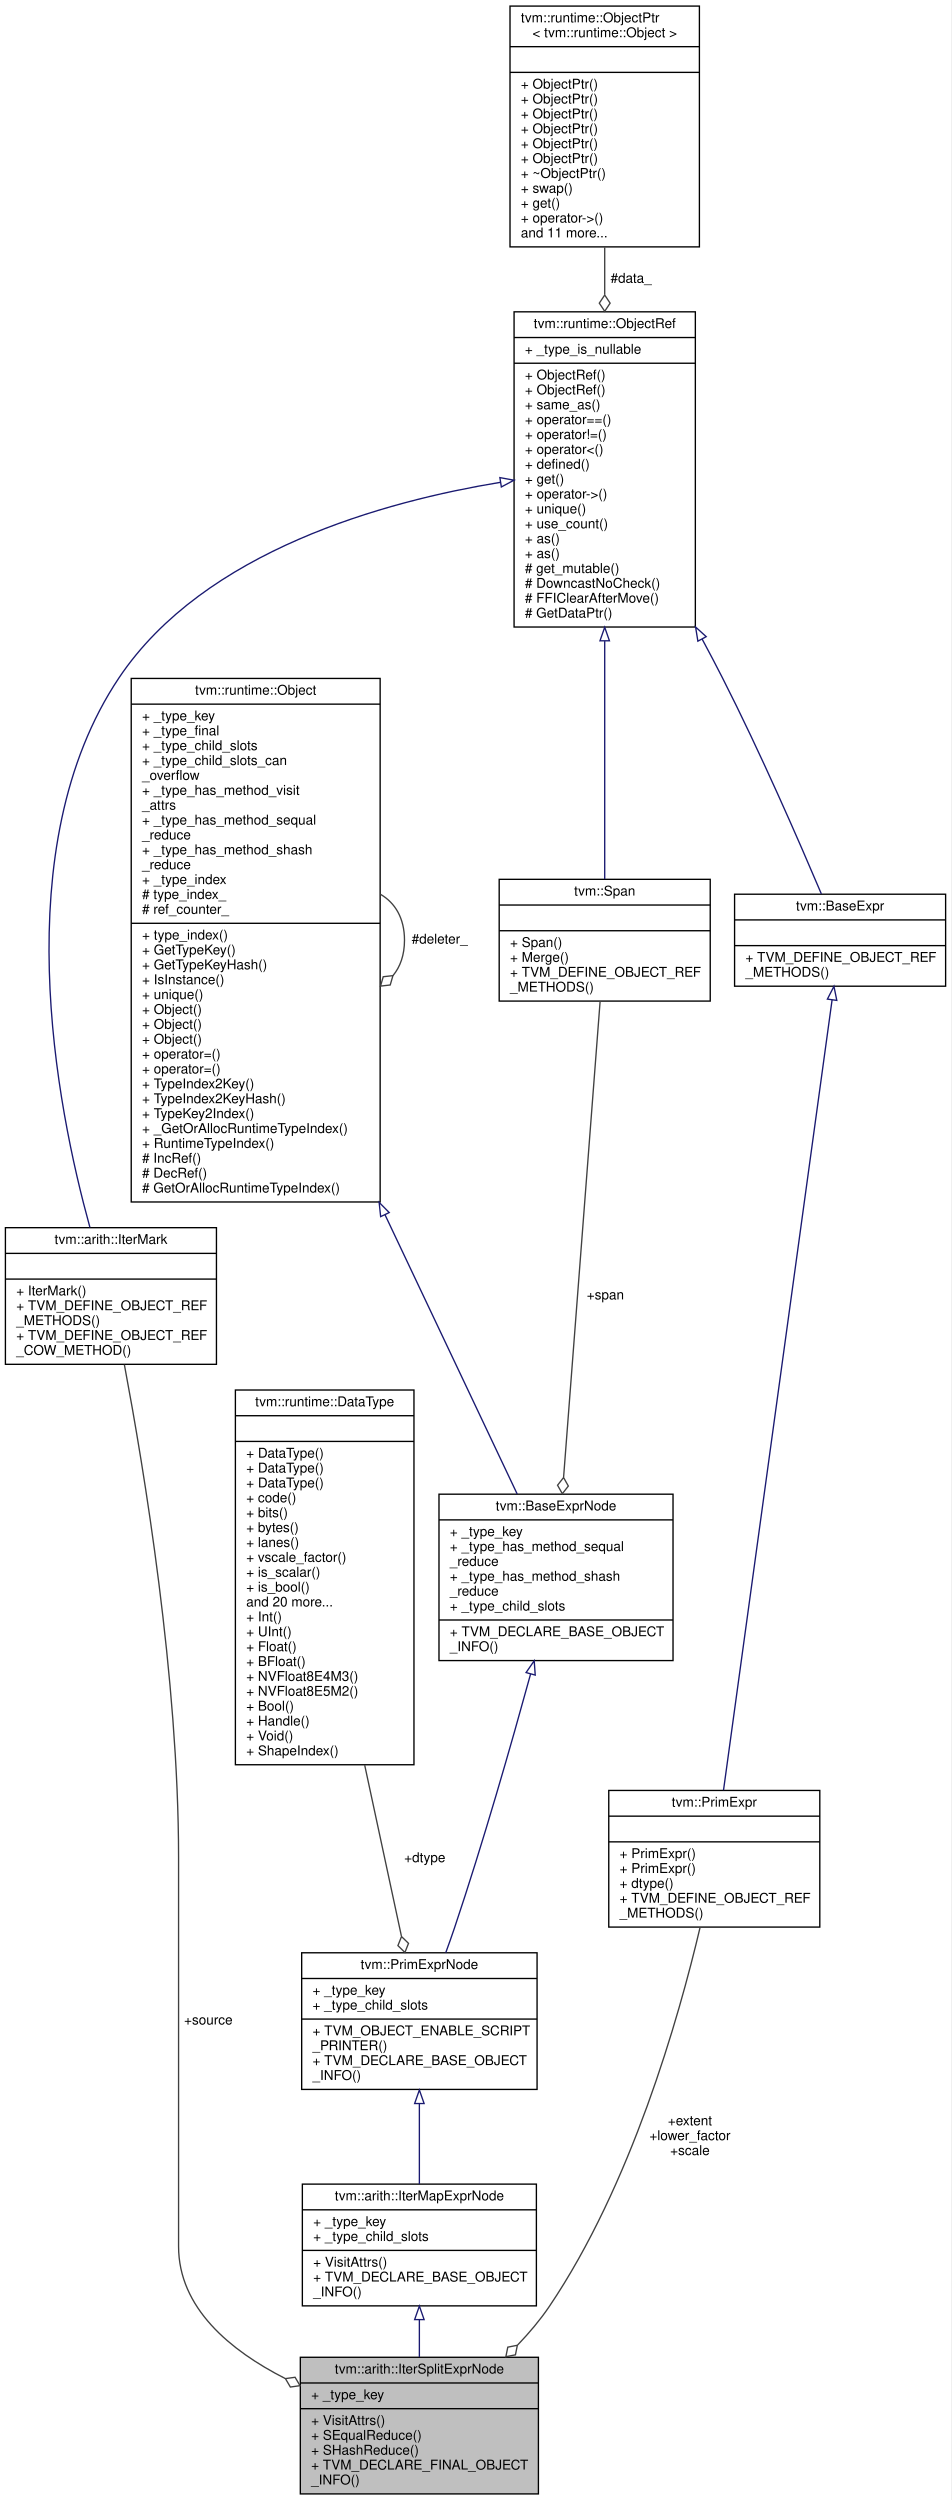
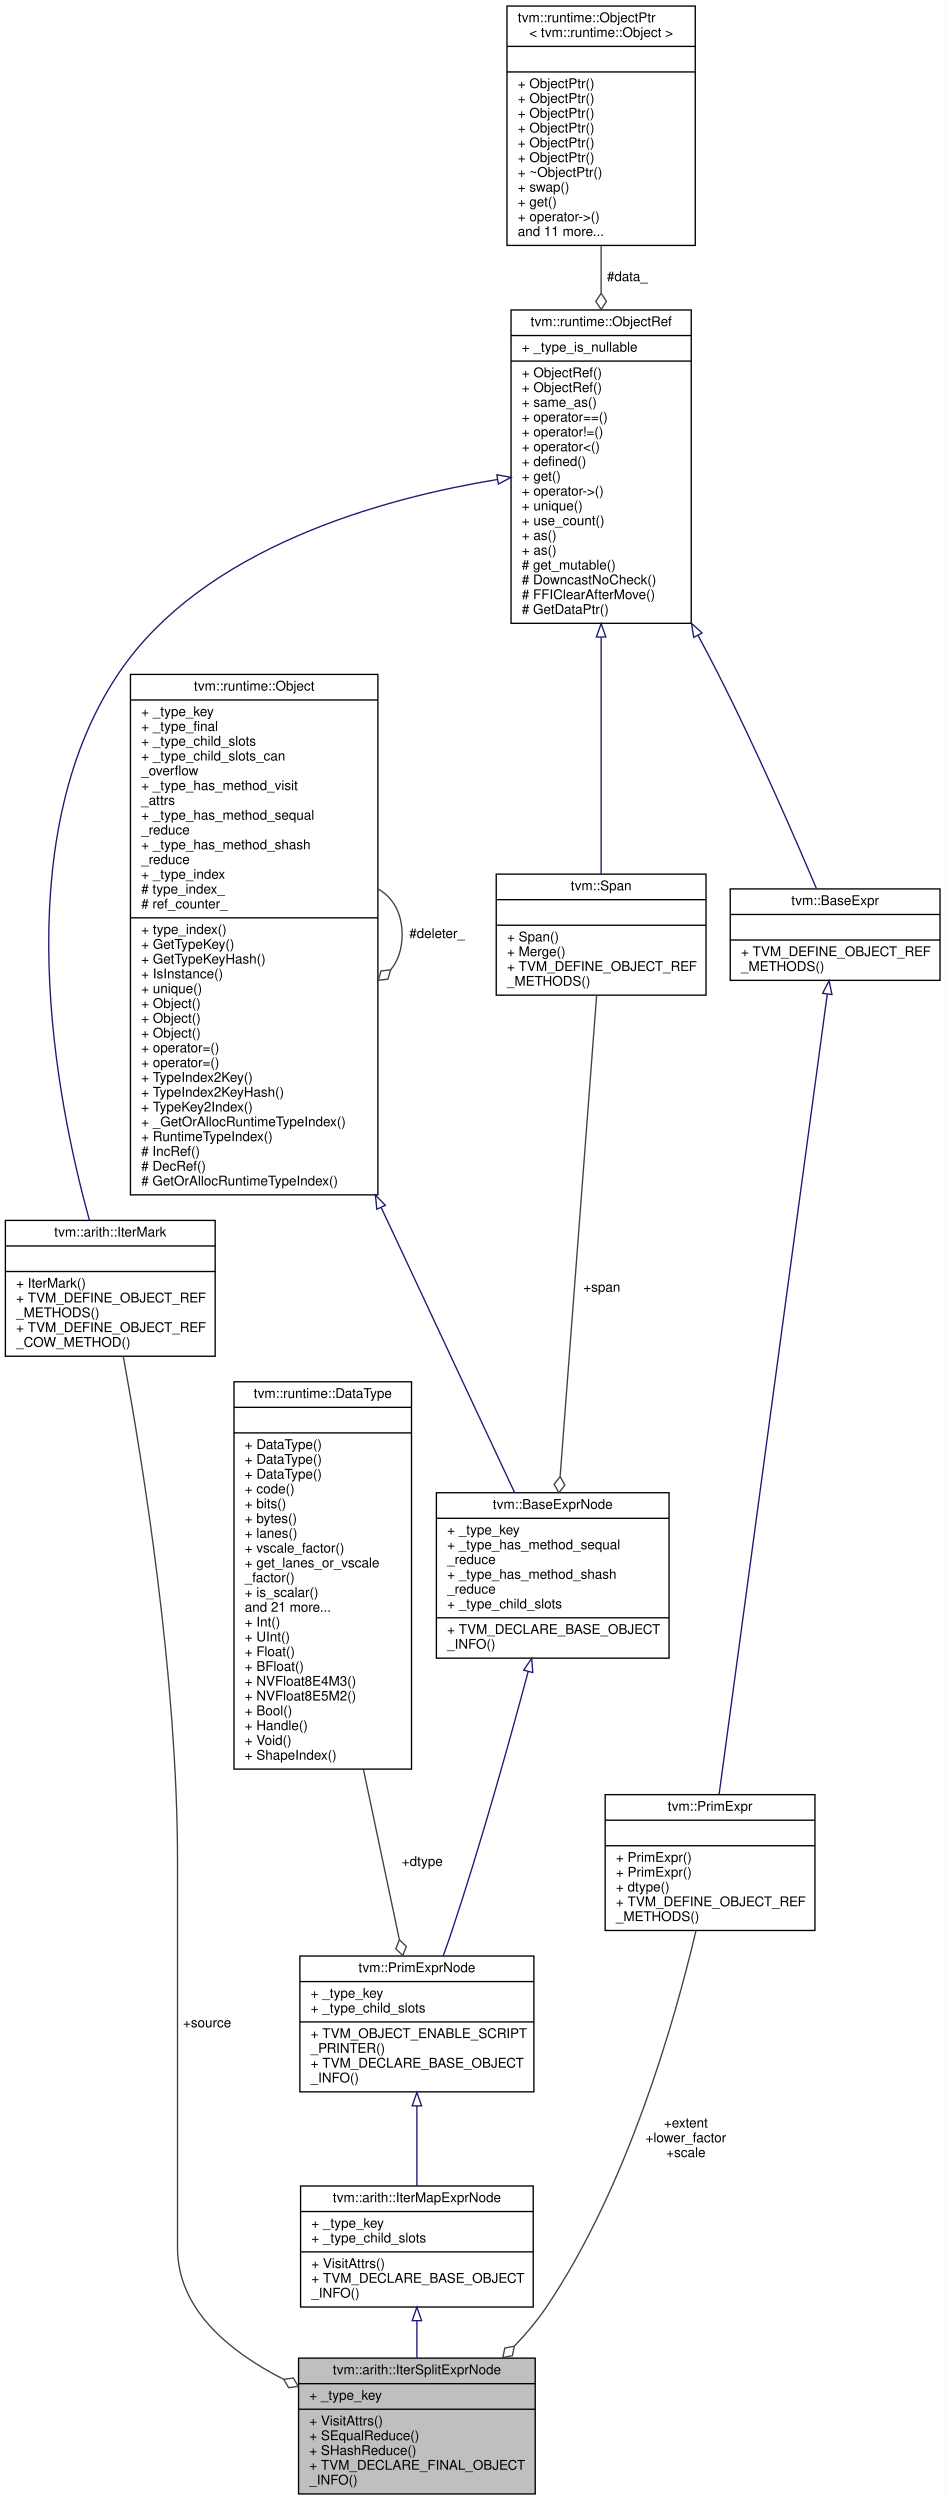
- <svg xmlns="http://www.w3.org/2000/svg" xmlns:xlink="http://www.w3.org/1999/xlink" width="703pt" height="1848pt" viewBox="0.00 0.00 703.00 1848.00">
-   <g id="graph0" class="graph" transform="scale(1 1) rotate(0) translate(4 1844)">
-     <polygon fill="white" stroke="transparent" points="-4,4 -4,-1844 699,-1844 699,4 -4,4" />
+ <svg xmlns="http://www.w3.org/2000/svg" xmlns:xlink="http://www.w3.org/1999/xlink" width="703pt" height="1859pt" viewBox="0.00 0.00 703.00 1859.00">
+   <g id="graph0" class="graph" transform="scale(1 1) rotate(0) translate(4 1855)">
+     <polygon fill="white" stroke="transparent" points="-4,4 -4,-1855 699,-1855 699,4 -4,4" />
    <g id="node1" class="node">
      <g id="a_node1">
        <a xlink:title="Split of an iterator.">
          <polygon fill="#bfbfbf" stroke="black" points="218,-0.5 218,-101.5 394,-101.5 394,-0.5 218,-0.5" />
          <text text-anchor="middle" x="306" y="-89.5" font-family="Helvetica,sans-Serif" font-size="10.00">tvm::arith::IterSplitExprNode</text>
          <polyline fill="none" stroke="black" points="218,-82.5 394,-82.5 " />
          <text text-anchor="start" x="226" y="-70.5" font-family="Helvetica,sans-Serif" font-size="10.00">+ _type_key</text>
          <polyline fill="none" stroke="black" points="218,-63.5 394,-63.5 " />
          <text text-anchor="start" x="226" y="-51.5" font-family="Helvetica,sans-Serif" font-size="10.00">+ VisitAttrs()</text>
          <text text-anchor="start" x="226" y="-40.5" font-family="Helvetica,sans-Serif" font-size="10.00">+ SEqualReduce()</text>
          <text text-anchor="start" x="226" y="-29.5" font-family="Helvetica,sans-Serif" font-size="10.00">+ SHashReduce()</text>
          <text text-anchor="start" x="226" y="-18.5" font-family="Helvetica,sans-Serif" font-size="10.00">+ TVM_DECLARE_FINAL_OBJECT</text>
          <text text-anchor="start" x="226" y="-7.5" font-family="Helvetica,sans-Serif" font-size="10.00">_INFO()</text>
        </a>
      </g>
    </g>
    <g id="node2" class="node">
      <g id="a_node2">
        <a xlink:href="classtvm_1_1arith_1_1IterMapExprNode.html" target="_top" xlink:title="Base class of all iter map expressions.">
          <polygon fill="white" stroke="black" points="219.5,-139.5 219.5,-229.5 392.5,-229.5 392.5,-139.5 219.5,-139.5" />
          <text text-anchor="middle" x="306" y="-217.5" font-family="Helvetica,sans-Serif" font-size="10.00">tvm::arith::IterMapExprNode</text>
          <polyline fill="none" stroke="black" points="219.5,-210.5 392.5,-210.5 " />
          <text text-anchor="start" x="227.5" y="-198.5" font-family="Helvetica,sans-Serif" font-size="10.00">+ _type_key</text>
          <text text-anchor="start" x="227.5" y="-187.5" font-family="Helvetica,sans-Serif" font-size="10.00">+ _type_child_slots</text>
          <polyline fill="none" stroke="black" points="219.5,-180.5 392.5,-180.5 " />
          <text text-anchor="start" x="227.5" y="-168.5" font-family="Helvetica,sans-Serif" font-size="10.00">+ VisitAttrs()</text>
          <text text-anchor="start" x="227.5" y="-157.5" font-family="Helvetica,sans-Serif" font-size="10.00">+ TVM_DECLARE_BASE_OBJECT</text>
          <text text-anchor="start" x="227.5" y="-146.5" font-family="Helvetica,sans-Serif" font-size="10.00">_INFO()</text>
        </a>
      </g>
    </g>
    <g id="edge1" class="edge">
      <path fill="none" stroke="midnightblue" d="M306,-129.22C306,-120.11 306,-110.69 306,-101.7" />
      <polygon fill="none" stroke="midnightblue" points="302.5,-129.35 306,-139.35 309.5,-129.35 302.5,-129.35" />
    </g>
    <g id="node3" class="node">
      <g id="a_node3">
        <a xlink:href="classtvm_1_1PrimExprNode.html" target="_top" xlink:title="Base node of all primitive expressions.">
          <polygon fill="white" stroke="black" points="219,-299.5 219,-400.5 393,-400.5 393,-299.5 219,-299.5" />
          <text text-anchor="middle" x="306" y="-388.5" font-family="Helvetica,sans-Serif" font-size="10.00">tvm::PrimExprNode</text>
          <polyline fill="none" stroke="black" points="219,-381.5 393,-381.5 " />
          <text text-anchor="start" x="227" y="-369.5" font-family="Helvetica,sans-Serif" font-size="10.00">+ _type_key</text>
          <text text-anchor="start" x="227" y="-358.5" font-family="Helvetica,sans-Serif" font-size="10.00">+ _type_child_slots</text>
          <polyline fill="none" stroke="black" points="219,-351.5 393,-351.5 " />
          <text text-anchor="start" x="227" y="-339.5" font-family="Helvetica,sans-Serif" font-size="10.00">+ TVM_OBJECT_ENABLE_SCRIPT</text>
          <text text-anchor="start" x="227" y="-328.5" font-family="Helvetica,sans-Serif" font-size="10.00">_PRINTER()</text>
          <text text-anchor="start" x="227" y="-317.5" font-family="Helvetica,sans-Serif" font-size="10.00">+ TVM_DECLARE_BASE_OBJECT</text>
          <text text-anchor="start" x="227" y="-306.5" font-family="Helvetica,sans-Serif" font-size="10.00">_INFO()</text>
        </a>
      </g>
    </g>
    <g id="edge2" class="edge">
      <path fill="none" stroke="midnightblue" d="M306,-288.97C306,-269.31 306,-247.85 306,-229.6" />
      <polygon fill="none" stroke="midnightblue" points="302.5,-289.06 306,-299.06 309.5,-289.06 302.5,-289.06" />
    </g>
    <g id="node4" class="node">
      <g id="a_node4">
        <a xlink:href="classtvm_1_1BaseExprNode.html" target="_top" xlink:title="Base type of all the expressions.">
-           <polygon fill="white" stroke="black" points="320.5,-616.5 320.5,-739.5 493.5,-739.5 493.5,-616.5 320.5,-616.5" />
-           <text text-anchor="middle" x="407" y="-727.5" font-family="Helvetica,sans-Serif" font-size="10.00">tvm::BaseExprNode</text>
-           <polyline fill="none" stroke="black" points="320.5,-720.5 493.5,-720.5 " />
-           <text text-anchor="start" x="328.5" y="-708.5" font-family="Helvetica,sans-Serif" font-size="10.00">+ _type_key</text>
-           <text text-anchor="start" x="328.5" y="-697.5" font-family="Helvetica,sans-Serif" font-size="10.00">+ _type_has_method_sequal</text>
-           <text text-anchor="start" x="328.5" y="-686.5" font-family="Helvetica,sans-Serif" font-size="10.00">_reduce</text>
-           <text text-anchor="start" x="328.5" y="-675.5" font-family="Helvetica,sans-Serif" font-size="10.00">+ _type_has_method_shash</text>
-           <text text-anchor="start" x="328.5" y="-664.5" font-family="Helvetica,sans-Serif" font-size="10.00">_reduce</text>
-           <text text-anchor="start" x="328.5" y="-653.5" font-family="Helvetica,sans-Serif" font-size="10.00">+ _type_child_slots</text>
-           <polyline fill="none" stroke="black" points="320.5,-646.5 493.5,-646.5 " />
-           <text text-anchor="start" x="328.5" y="-634.5" font-family="Helvetica,sans-Serif" font-size="10.00">+ TVM_DECLARE_BASE_OBJECT</text>
-           <text text-anchor="start" x="328.5" y="-623.5" font-family="Helvetica,sans-Serif" font-size="10.00">_INFO()</text>
+           <polygon fill="white" stroke="black" points="320.5,-622 320.5,-745 493.5,-745 493.5,-622 320.5,-622" />
+           <text text-anchor="middle" x="407" y="-733" font-family="Helvetica,sans-Serif" font-size="10.00">tvm::BaseExprNode</text>
+           <polyline fill="none" stroke="black" points="320.5,-726 493.5,-726 " />
+           <text text-anchor="start" x="328.5" y="-714" font-family="Helvetica,sans-Serif" font-size="10.00">+ _type_key</text>
+           <text text-anchor="start" x="328.5" y="-703" font-family="Helvetica,sans-Serif" font-size="10.00">+ _type_has_method_sequal</text>
+           <text text-anchor="start" x="328.5" y="-692" font-family="Helvetica,sans-Serif" font-size="10.00">_reduce</text>
+           <text text-anchor="start" x="328.5" y="-681" font-family="Helvetica,sans-Serif" font-size="10.00">+ _type_has_method_shash</text>
+           <text text-anchor="start" x="328.5" y="-670" font-family="Helvetica,sans-Serif" font-size="10.00">_reduce</text>
+           <text text-anchor="start" x="328.5" y="-659" font-family="Helvetica,sans-Serif" font-size="10.00">+ _type_child_slots</text>
+           <polyline fill="none" stroke="black" points="320.5,-652 493.5,-652 " />
+           <text text-anchor="start" x="328.5" y="-640" font-family="Helvetica,sans-Serif" font-size="10.00">+ TVM_DECLARE_BASE_OBJECT</text>
+           <text text-anchor="start" x="328.5" y="-629" font-family="Helvetica,sans-Serif" font-size="10.00">_INFO()</text>
        </a>
      </g>
    </g>
    <g id="edge3" class="edge">
-       <path fill="none" stroke="midnightblue" d="M388.2,-606.54C373.89,-554.4 353.1,-481.83 332,-419 329.99,-413.01 327.77,-406.76 325.5,-400.59" />
-       <polygon fill="none" stroke="midnightblue" points="384.87,-607.63 390.89,-616.35 391.63,-605.78 384.87,-607.63" />
+       <path fill="none" stroke="midnightblue" d="M388.78,-612.16C374.53,-558.78 353.56,-483.79 332,-419 330,-413 327.8,-406.76 325.54,-400.58" />
+       <polygon fill="none" stroke="midnightblue" points="385.41,-613.1 391.37,-621.86 392.18,-611.3 385.41,-613.1" />
    </g>
    <g id="node5" class="node">
      <g id="a_node5">
        <a xlink:href="classtvm_1_1runtime_1_1Object.html" target="_top" xlink:title="base class of all object containers.">
-           <polygon fill="white" stroke="black" points="93,-955.5 93,-1342.5 277,-1342.5 277,-955.5 93,-955.5" />
-           <text text-anchor="middle" x="185" y="-1330.5" font-family="Helvetica,sans-Serif" font-size="10.00">tvm::runtime::Object</text>
-           <polyline fill="none" stroke="black" points="93,-1323.5 277,-1323.5 " />
-           <text text-anchor="start" x="101" y="-1311.5" font-family="Helvetica,sans-Serif" font-size="10.00">+ _type_key</text>
-           <text text-anchor="start" x="101" y="-1300.5" font-family="Helvetica,sans-Serif" font-size="10.00">+ _type_final</text>
-           <text text-anchor="start" x="101" y="-1289.5" font-family="Helvetica,sans-Serif" font-size="10.00">+ _type_child_slots</text>
-           <text text-anchor="start" x="101" y="-1278.5" font-family="Helvetica,sans-Serif" font-size="10.00">+ _type_child_slots_can</text>
-           <text text-anchor="start" x="101" y="-1267.5" font-family="Helvetica,sans-Serif" font-size="10.00">_overflow</text>
-           <text text-anchor="start" x="101" y="-1256.5" font-family="Helvetica,sans-Serif" font-size="10.00">+ _type_has_method_visit</text>
-           <text text-anchor="start" x="101" y="-1245.5" font-family="Helvetica,sans-Serif" font-size="10.00">_attrs</text>
-           <text text-anchor="start" x="101" y="-1234.5" font-family="Helvetica,sans-Serif" font-size="10.00">+ _type_has_method_sequal</text>
-           <text text-anchor="start" x="101" y="-1223.5" font-family="Helvetica,sans-Serif" font-size="10.00">_reduce</text>
-           <text text-anchor="start" x="101" y="-1212.5" font-family="Helvetica,sans-Serif" font-size="10.00">+ _type_has_method_shash</text>
-           <text text-anchor="start" x="101" y="-1201.5" font-family="Helvetica,sans-Serif" font-size="10.00">_reduce</text>
-           <text text-anchor="start" x="101" y="-1190.5" font-family="Helvetica,sans-Serif" font-size="10.00">+ _type_index</text>
-           <text text-anchor="start" x="101" y="-1179.5" font-family="Helvetica,sans-Serif" font-size="10.00"># type_index_</text>
-           <text text-anchor="start" x="101" y="-1168.5" font-family="Helvetica,sans-Serif" font-size="10.00"># ref_counter_</text>
-           <polyline fill="none" stroke="black" points="93,-1161.5 277,-1161.5 " />
-           <text text-anchor="start" x="101" y="-1149.5" font-family="Helvetica,sans-Serif" font-size="10.00">+ type_index()</text>
-           <text text-anchor="start" x="101" y="-1138.5" font-family="Helvetica,sans-Serif" font-size="10.00">+ GetTypeKey()</text>
-           <text text-anchor="start" x="101" y="-1127.5" font-family="Helvetica,sans-Serif" font-size="10.00">+ GetTypeKeyHash()</text>
-           <text text-anchor="start" x="101" y="-1116.5" font-family="Helvetica,sans-Serif" font-size="10.00">+ IsInstance()</text>
-           <text text-anchor="start" x="101" y="-1105.5" font-family="Helvetica,sans-Serif" font-size="10.00">+ unique()</text>
+           <polygon fill="white" stroke="black" points="93,-966.5 93,-1353.5 277,-1353.5 277,-966.5 93,-966.5" />
+           <text text-anchor="middle" x="185" y="-1341.5" font-family="Helvetica,sans-Serif" font-size="10.00">tvm::runtime::Object</text>
+           <polyline fill="none" stroke="black" points="93,-1334.5 277,-1334.5 " />
+           <text text-anchor="start" x="101" y="-1322.5" font-family="Helvetica,sans-Serif" font-size="10.00">+ _type_key</text>
+           <text text-anchor="start" x="101" y="-1311.5" font-family="Helvetica,sans-Serif" font-size="10.00">+ _type_final</text>
+           <text text-anchor="start" x="101" y="-1300.5" font-family="Helvetica,sans-Serif" font-size="10.00">+ _type_child_slots</text>
+           <text text-anchor="start" x="101" y="-1289.5" font-family="Helvetica,sans-Serif" font-size="10.00">+ _type_child_slots_can</text>
+           <text text-anchor="start" x="101" y="-1278.5" font-family="Helvetica,sans-Serif" font-size="10.00">_overflow</text>
+           <text text-anchor="start" x="101" y="-1267.5" font-family="Helvetica,sans-Serif" font-size="10.00">+ _type_has_method_visit</text>
+           <text text-anchor="start" x="101" y="-1256.5" font-family="Helvetica,sans-Serif" font-size="10.00">_attrs</text>
+           <text text-anchor="start" x="101" y="-1245.5" font-family="Helvetica,sans-Serif" font-size="10.00">+ _type_has_method_sequal</text>
+           <text text-anchor="start" x="101" y="-1234.5" font-family="Helvetica,sans-Serif" font-size="10.00">_reduce</text>
+           <text text-anchor="start" x="101" y="-1223.5" font-family="Helvetica,sans-Serif" font-size="10.00">+ _type_has_method_shash</text>
+           <text text-anchor="start" x="101" y="-1212.5" font-family="Helvetica,sans-Serif" font-size="10.00">_reduce</text>
+           <text text-anchor="start" x="101" y="-1201.5" font-family="Helvetica,sans-Serif" font-size="10.00">+ _type_index</text>
+           <text text-anchor="start" x="101" y="-1190.5" font-family="Helvetica,sans-Serif" font-size="10.00"># type_index_</text>
+           <text text-anchor="start" x="101" y="-1179.5" font-family="Helvetica,sans-Serif" font-size="10.00"># ref_counter_</text>
+           <polyline fill="none" stroke="black" points="93,-1172.5 277,-1172.5 " />
+           <text text-anchor="start" x="101" y="-1160.5" font-family="Helvetica,sans-Serif" font-size="10.00">+ type_index()</text>
+           <text text-anchor="start" x="101" y="-1149.5" font-family="Helvetica,sans-Serif" font-size="10.00">+ GetTypeKey()</text>
+           <text text-anchor="start" x="101" y="-1138.5" font-family="Helvetica,sans-Serif" font-size="10.00">+ GetTypeKeyHash()</text>
+           <text text-anchor="start" x="101" y="-1127.5" font-family="Helvetica,sans-Serif" font-size="10.00">+ IsInstance()</text>
+           <text text-anchor="start" x="101" y="-1116.5" font-family="Helvetica,sans-Serif" font-size="10.00">+ unique()</text>
+           <text text-anchor="start" x="101" y="-1105.5" font-family="Helvetica,sans-Serif" font-size="10.00">+ Object()</text>
          <text text-anchor="start" x="101" y="-1094.5" font-family="Helvetica,sans-Serif" font-size="10.00">+ Object()</text>
          <text text-anchor="start" x="101" y="-1083.5" font-family="Helvetica,sans-Serif" font-size="10.00">+ Object()</text>
-           <text text-anchor="start" x="101" y="-1072.5" font-family="Helvetica,sans-Serif" font-size="10.00">+ Object()</text>
+           <text text-anchor="start" x="101" y="-1072.5" font-family="Helvetica,sans-Serif" font-size="10.00">+ operator=()</text>
          <text text-anchor="start" x="101" y="-1061.5" font-family="Helvetica,sans-Serif" font-size="10.00">+ operator=()</text>
-           <text text-anchor="start" x="101" y="-1050.5" font-family="Helvetica,sans-Serif" font-size="10.00">+ operator=()</text>
-           <text text-anchor="start" x="101" y="-1039.5" font-family="Helvetica,sans-Serif" font-size="10.00">+ TypeIndex2Key()</text>
-           <text text-anchor="start" x="101" y="-1028.5" font-family="Helvetica,sans-Serif" font-size="10.00">+ TypeIndex2KeyHash()</text>
-           <text text-anchor="start" x="101" y="-1017.5" font-family="Helvetica,sans-Serif" font-size="10.00">+ TypeKey2Index()</text>
-           <text text-anchor="start" x="101" y="-1006.5" font-family="Helvetica,sans-Serif" font-size="10.00">+ _GetOrAllocRuntimeTypeIndex()</text>
-           <text text-anchor="start" x="101" y="-995.5" font-family="Helvetica,sans-Serif" font-size="10.00">+ RuntimeTypeIndex()</text>
-           <text text-anchor="start" x="101" y="-984.5" font-family="Helvetica,sans-Serif" font-size="10.00"># IncRef()</text>
-           <text text-anchor="start" x="101" y="-973.5" font-family="Helvetica,sans-Serif" font-size="10.00"># DecRef()</text>
-           <text text-anchor="start" x="101" y="-962.5" font-family="Helvetica,sans-Serif" font-size="10.00"># GetOrAllocRuntimeTypeIndex()</text>
+           <text text-anchor="start" x="101" y="-1050.5" font-family="Helvetica,sans-Serif" font-size="10.00">+ TypeIndex2Key()</text>
+           <text text-anchor="start" x="101" y="-1039.5" font-family="Helvetica,sans-Serif" font-size="10.00">+ TypeIndex2KeyHash()</text>
+           <text text-anchor="start" x="101" y="-1028.5" font-family="Helvetica,sans-Serif" font-size="10.00">+ TypeKey2Index()</text>
+           <text text-anchor="start" x="101" y="-1017.5" font-family="Helvetica,sans-Serif" font-size="10.00">+ _GetOrAllocRuntimeTypeIndex()</text>
+           <text text-anchor="start" x="101" y="-1006.5" font-family="Helvetica,sans-Serif" font-size="10.00">+ RuntimeTypeIndex()</text>
+           <text text-anchor="start" x="101" y="-995.5" font-family="Helvetica,sans-Serif" font-size="10.00"># IncRef()</text>
+           <text text-anchor="start" x="101" y="-984.5" font-family="Helvetica,sans-Serif" font-size="10.00"># DecRef()</text>
+           <text text-anchor="start" x="101" y="-973.5" font-family="Helvetica,sans-Serif" font-size="10.00"># GetOrAllocRuntimeTypeIndex()</text>
        </a>
      </g>
    </g>
    <g id="edge4" class="edge">
-       <path fill="none" stroke="midnightblue" d="M280.56,-946.12C315.92,-871.41 353.42,-792.2 378.31,-739.61" />
-       <polygon fill="none" stroke="midnightblue" points="277.37,-944.67 276.26,-955.21 283.7,-947.67 277.37,-944.67" />
+       <path fill="none" stroke="midnightblue" d="M279.49,-957.03C315.32,-880.46 353.49,-798.88 378.63,-745.14" />
+       <polygon fill="none" stroke="midnightblue" points="276.2,-955.8 275.14,-966.34 282.54,-958.77 276.2,-955.8" />
    </g>
    <g id="edge5" class="edge">
-       <path fill="none" stroke="#404040" d="M277.28,-1182.92C288.02,-1176.66 295,-1165.36 295,-1149 295,-1138.01 291.85,-1129.3 286.52,-1122.87" />
-       <polygon fill="none" stroke="#404040" points="286.46,-1122.81 279.29,-1122 277.28,-1115.08 284.45,-1115.89 286.46,-1122.81" />
-       <text text-anchor="middle" x="321" y="-1146.5" font-family="Helvetica,sans-Serif" font-size="10.00"> #deleter_</text>
+       <path fill="none" stroke="#404040" d="M277.28,-1193.92C288.02,-1187.66 295,-1176.36 295,-1160 295,-1149.01 291.85,-1140.3 286.52,-1133.87" />
+       <polygon fill="none" stroke="#404040" points="286.46,-1133.81 279.29,-1133 277.28,-1126.08 284.45,-1126.89 286.46,-1133.81" />
+       <text text-anchor="middle" x="321" y="-1157.5" font-family="Helvetica,sans-Serif" font-size="10.00"> #deleter_</text>
    </g>
    <g id="node6" class="node">
      <g id="a_node6">
        <a xlink:href="classtvm_1_1Span.html" target="_top" xlink:title=" ">
-           <polygon fill="white" stroke="black" points="365,-1104 365,-1194 521,-1194 521,-1104 365,-1104" />
-           <text text-anchor="middle" x="443" y="-1182" font-family="Helvetica,sans-Serif" font-size="10.00">tvm::Span</text>
-           <polyline fill="none" stroke="black" points="365,-1175 521,-1175 " />
-           <text text-anchor="middle" x="443" y="-1163" font-family="Helvetica,sans-Serif" font-size="10.00"> </text>
-           <polyline fill="none" stroke="black" points="365,-1156 521,-1156 " />
-           <text text-anchor="start" x="373" y="-1144" font-family="Helvetica,sans-Serif" font-size="10.00">+ Span()</text>
-           <text text-anchor="start" x="373" y="-1133" font-family="Helvetica,sans-Serif" font-size="10.00">+ Merge()</text>
-           <text text-anchor="start" x="373" y="-1122" font-family="Helvetica,sans-Serif" font-size="10.00">+ TVM_DEFINE_OBJECT_REF</text>
-           <text text-anchor="start" x="373" y="-1111" font-family="Helvetica,sans-Serif" font-size="10.00">_METHODS()</text>
+           <polygon fill="white" stroke="black" points="365,-1115 365,-1205 521,-1205 521,-1115 365,-1115" />
+           <text text-anchor="middle" x="443" y="-1193" font-family="Helvetica,sans-Serif" font-size="10.00">tvm::Span</text>
+           <polyline fill="none" stroke="black" points="365,-1186 521,-1186 " />
+           <text text-anchor="middle" x="443" y="-1174" font-family="Helvetica,sans-Serif" font-size="10.00"> </text>
+           <polyline fill="none" stroke="black" points="365,-1167 521,-1167 " />
+           <text text-anchor="start" x="373" y="-1155" font-family="Helvetica,sans-Serif" font-size="10.00">+ Span()</text>
+           <text text-anchor="start" x="373" y="-1144" font-family="Helvetica,sans-Serif" font-size="10.00">+ Merge()</text>
+           <text text-anchor="start" x="373" y="-1133" font-family="Helvetica,sans-Serif" font-size="10.00">+ TVM_DEFINE_OBJECT_REF</text>
+           <text text-anchor="start" x="373" y="-1122" font-family="Helvetica,sans-Serif" font-size="10.00">_METHODS()</text>
        </a>
      </g>
    </g>
    <g id="edge6" class="edge">
-       <path fill="none" stroke="#404040" d="M439.61,-1103.88C433.41,-1023.08 420.17,-850.61 412.61,-752.06" />
-       <polygon fill="none" stroke="#404040" points="412.59,-751.8 408.14,-746.12 411.67,-739.84 416.12,-745.51 412.59,-751.8" />
-       <text text-anchor="middle" x="443.5" y="-883.5" font-family="Helvetica,sans-Serif" font-size="10.00"> +span</text>
+       <path fill="none" stroke="#404040" d="M439.65,-1114.79C433.43,-1032.85 420.07,-856.71 412.51,-757.06" />
+       <polygon fill="none" stroke="#404040" points="412.5,-756.97 408.06,-751.29 411.59,-745.01 416.03,-750.69 412.5,-756.97" />
+       <text text-anchor="middle" x="443.5" y="-894.5" font-family="Helvetica,sans-Serif" font-size="10.00"> +span</text>
    </g>
    <g id="node7" class="node">
      <g id="a_node7">
        <a xlink:href="classtvm_1_1runtime_1_1ObjectRef.html" target="_top" xlink:title="Base class of all object reference.">
-           <polygon fill="white" stroke="black" points="376,-1380.5 376,-1613.5 510,-1613.5 510,-1380.5 376,-1380.5" />
-           <text text-anchor="middle" x="443" y="-1601.5" font-family="Helvetica,sans-Serif" font-size="10.00">tvm::runtime::ObjectRef</text>
-           <polyline fill="none" stroke="black" points="376,-1594.5 510,-1594.5 " />
-           <text text-anchor="start" x="384" y="-1582.5" font-family="Helvetica,sans-Serif" font-size="10.00">+ _type_is_nullable</text>
-           <polyline fill="none" stroke="black" points="376,-1575.5 510,-1575.5 " />
+           <polygon fill="white" stroke="black" points="376,-1391.5 376,-1624.5 510,-1624.5 510,-1391.5 376,-1391.5" />
+           <text text-anchor="middle" x="443" y="-1612.5" font-family="Helvetica,sans-Serif" font-size="10.00">tvm::runtime::ObjectRef</text>
+           <polyline fill="none" stroke="black" points="376,-1605.5 510,-1605.5 " />
+           <text text-anchor="start" x="384" y="-1593.5" font-family="Helvetica,sans-Serif" font-size="10.00">+ _type_is_nullable</text>
+           <polyline fill="none" stroke="black" points="376,-1586.5 510,-1586.5 " />
+           <text text-anchor="start" x="384" y="-1574.5" font-family="Helvetica,sans-Serif" font-size="10.00">+ ObjectRef()</text>
          <text text-anchor="start" x="384" y="-1563.5" font-family="Helvetica,sans-Serif" font-size="10.00">+ ObjectRef()</text>
-           <text text-anchor="start" x="384" y="-1552.5" font-family="Helvetica,sans-Serif" font-size="10.00">+ ObjectRef()</text>
-           <text text-anchor="start" x="384" y="-1541.5" font-family="Helvetica,sans-Serif" font-size="10.00">+ same_as()</text>
-           <text text-anchor="start" x="384" y="-1530.5" font-family="Helvetica,sans-Serif" font-size="10.00">+ operator==()</text>
-           <text text-anchor="start" x="384" y="-1519.5" font-family="Helvetica,sans-Serif" font-size="10.00">+ operator!=()</text>
-           <text text-anchor="start" x="384" y="-1508.5" font-family="Helvetica,sans-Serif" font-size="10.00">+ operator&lt;()</text>
-           <text text-anchor="start" x="384" y="-1497.5" font-family="Helvetica,sans-Serif" font-size="10.00">+ defined()</text>
-           <text text-anchor="start" x="384" y="-1486.5" font-family="Helvetica,sans-Serif" font-size="10.00">+ get()</text>
-           <text text-anchor="start" x="384" y="-1475.5" font-family="Helvetica,sans-Serif" font-size="10.00">+ operator-&gt;()</text>
-           <text text-anchor="start" x="384" y="-1464.5" font-family="Helvetica,sans-Serif" font-size="10.00">+ unique()</text>
-           <text text-anchor="start" x="384" y="-1453.5" font-family="Helvetica,sans-Serif" font-size="10.00">+ use_count()</text>
+           <text text-anchor="start" x="384" y="-1552.5" font-family="Helvetica,sans-Serif" font-size="10.00">+ same_as()</text>
+           <text text-anchor="start" x="384" y="-1541.5" font-family="Helvetica,sans-Serif" font-size="10.00">+ operator==()</text>
+           <text text-anchor="start" x="384" y="-1530.5" font-family="Helvetica,sans-Serif" font-size="10.00">+ operator!=()</text>
+           <text text-anchor="start" x="384" y="-1519.5" font-family="Helvetica,sans-Serif" font-size="10.00">+ operator&lt;()</text>
+           <text text-anchor="start" x="384" y="-1508.5" font-family="Helvetica,sans-Serif" font-size="10.00">+ defined()</text>
+           <text text-anchor="start" x="384" y="-1497.5" font-family="Helvetica,sans-Serif" font-size="10.00">+ get()</text>
+           <text text-anchor="start" x="384" y="-1486.5" font-family="Helvetica,sans-Serif" font-size="10.00">+ operator-&gt;()</text>
+           <text text-anchor="start" x="384" y="-1475.5" font-family="Helvetica,sans-Serif" font-size="10.00">+ unique()</text>
+           <text text-anchor="start" x="384" y="-1464.5" font-family="Helvetica,sans-Serif" font-size="10.00">+ use_count()</text>
+           <text text-anchor="start" x="384" y="-1453.5" font-family="Helvetica,sans-Serif" font-size="10.00">+ as()</text>
          <text text-anchor="start" x="384" y="-1442.5" font-family="Helvetica,sans-Serif" font-size="10.00">+ as()</text>
-           <text text-anchor="start" x="384" y="-1431.5" font-family="Helvetica,sans-Serif" font-size="10.00">+ as()</text>
-           <text text-anchor="start" x="384" y="-1420.5" font-family="Helvetica,sans-Serif" font-size="10.00"># get_mutable()</text>
-           <text text-anchor="start" x="384" y="-1409.5" font-family="Helvetica,sans-Serif" font-size="10.00"># DowncastNoCheck()</text>
-           <text text-anchor="start" x="384" y="-1398.5" font-family="Helvetica,sans-Serif" font-size="10.00"># FFIClearAfterMove()</text>
-           <text text-anchor="start" x="384" y="-1387.5" font-family="Helvetica,sans-Serif" font-size="10.00"># GetDataPtr()</text>
+           <text text-anchor="start" x="384" y="-1431.5" font-family="Helvetica,sans-Serif" font-size="10.00"># get_mutable()</text>
+           <text text-anchor="start" x="384" y="-1420.5" font-family="Helvetica,sans-Serif" font-size="10.00"># DowncastNoCheck()</text>
+           <text text-anchor="start" x="384" y="-1409.5" font-family="Helvetica,sans-Serif" font-size="10.00"># FFIClearAfterMove()</text>
+           <text text-anchor="start" x="384" y="-1398.5" font-family="Helvetica,sans-Serif" font-size="10.00"># GetDataPtr()</text>
        </a>
      </g>
    </g>
    <g id="edge7" class="edge">
-       <path fill="none" stroke="midnightblue" d="M443,-1370.11C443,-1308.57 443,-1238.41 443,-1194.17" />
-       <polygon fill="none" stroke="midnightblue" points="439.5,-1370.31 443,-1380.31 446.5,-1370.31 439.5,-1370.31" />
+       <path fill="none" stroke="midnightblue" d="M443,-1381.11C443,-1319.57 443,-1249.41 443,-1205.17" />
+       <polygon fill="none" stroke="midnightblue" points="439.5,-1381.31 443,-1391.31 446.5,-1381.31 439.5,-1381.31" />
    </g>
    <g id="node10" class="node">
      <g id="a_node10">
        <a xlink:href="classtvm_1_1arith_1_1IterMark.html" target="_top" xlink:title="Managed reference to IterMarkExprNode.">
-           <polygon fill="white" stroke="black" points="0,-835.5 0,-936.5 156,-936.5 156,-835.5 0,-835.5" />
-           <text text-anchor="middle" x="78" y="-924.5" font-family="Helvetica,sans-Serif" font-size="10.00">tvm::arith::IterMark</text>
-           <polyline fill="none" stroke="black" points="0,-917.5 156,-917.5 " />
-           <text text-anchor="middle" x="78" y="-905.5" font-family="Helvetica,sans-Serif" font-size="10.00"> </text>
-           <polyline fill="none" stroke="black" points="0,-898.5 156,-898.5 " />
-           <text text-anchor="start" x="8" y="-886.5" font-family="Helvetica,sans-Serif" font-size="10.00">+ IterMark()</text>
-           <text text-anchor="start" x="8" y="-875.5" font-family="Helvetica,sans-Serif" font-size="10.00">+ TVM_DEFINE_OBJECT_REF</text>
-           <text text-anchor="start" x="8" y="-864.5" font-family="Helvetica,sans-Serif" font-size="10.00">_METHODS()</text>
-           <text text-anchor="start" x="8" y="-853.5" font-family="Helvetica,sans-Serif" font-size="10.00">+ TVM_DEFINE_OBJECT_REF</text>
-           <text text-anchor="start" x="8" y="-842.5" font-family="Helvetica,sans-Serif" font-size="10.00">_COW_METHOD()</text>
+           <polygon fill="white" stroke="black" points="0,-846.5 0,-947.5 156,-947.5 156,-846.5 0,-846.5" />
+           <text text-anchor="middle" x="78" y="-935.5" font-family="Helvetica,sans-Serif" font-size="10.00">tvm::arith::IterMark</text>
+           <polyline fill="none" stroke="black" points="0,-928.5 156,-928.5 " />
+           <text text-anchor="middle" x="78" y="-916.5" font-family="Helvetica,sans-Serif" font-size="10.00"> </text>
+           <polyline fill="none" stroke="black" points="0,-909.5 156,-909.5 " />
+           <text text-anchor="start" x="8" y="-897.5" font-family="Helvetica,sans-Serif" font-size="10.00">+ IterMark()</text>
+           <text text-anchor="start" x="8" y="-886.5" font-family="Helvetica,sans-Serif" font-size="10.00">+ TVM_DEFINE_OBJECT_REF</text>
+           <text text-anchor="start" x="8" y="-875.5" font-family="Helvetica,sans-Serif" font-size="10.00">_METHODS()</text>
+           <text text-anchor="start" x="8" y="-864.5" font-family="Helvetica,sans-Serif" font-size="10.00">+ TVM_DEFINE_OBJECT_REF</text>
+           <text text-anchor="start" x="8" y="-853.5" font-family="Helvetica,sans-Serif" font-size="10.00">_COW_METHOD()</text>
        </a>
      </g>
    </g>
    <g id="edge11" class="edge">
-       <path fill="none" stroke="midnightblue" d="M366.04,-1487.49C280.79,-1473.51 147.05,-1437.06 84,-1343 0.02,-1217.72 37.7,-1026.38 62.48,-936.67" />
-       <polygon fill="none" stroke="midnightblue" points="365.51,-1490.95 375.94,-1489.05 366.6,-1484.04 365.51,-1490.95" />
+       <path fill="none" stroke="midnightblue" d="M366.04,-1498.49C280.79,-1484.51 147.05,-1448.06 84,-1354 0.02,-1228.72 37.7,-1037.38 62.48,-947.67" />
+       <polygon fill="none" stroke="midnightblue" points="365.51,-1501.95 375.94,-1500.05 366.6,-1495.04 365.51,-1501.95" />
    </g>
    <g id="node12" class="node">
      <g id="a_node12">
        <a xlink:href="classtvm_1_1BaseExpr.html" target="_top" xlink:title="Managed reference to BaseExprNode.">
-           <polygon fill="white" stroke="black" points="539,-1115 539,-1183 695,-1183 695,-1115 539,-1115" />
-           <text text-anchor="middle" x="617" y="-1171" font-family="Helvetica,sans-Serif" font-size="10.00">tvm::BaseExpr</text>
-           <polyline fill="none" stroke="black" points="539,-1164 695,-1164 " />
-           <text text-anchor="middle" x="617" y="-1152" font-family="Helvetica,sans-Serif" font-size="10.00"> </text>
-           <polyline fill="none" stroke="black" points="539,-1145 695,-1145 " />
-           <text text-anchor="start" x="547" y="-1133" font-family="Helvetica,sans-Serif" font-size="10.00">+ TVM_DEFINE_OBJECT_REF</text>
-           <text text-anchor="start" x="547" y="-1122" font-family="Helvetica,sans-Serif" font-size="10.00">_METHODS()</text>
+           <polygon fill="white" stroke="black" points="539,-1126 539,-1194 695,-1194 695,-1126 539,-1126" />
+           <text text-anchor="middle" x="617" y="-1182" font-family="Helvetica,sans-Serif" font-size="10.00">tvm::BaseExpr</text>
+           <polyline fill="none" stroke="black" points="539,-1175 695,-1175 " />
+           <text text-anchor="middle" x="617" y="-1163" font-family="Helvetica,sans-Serif" font-size="10.00"> </text>
+           <polyline fill="none" stroke="black" points="539,-1156 695,-1156 " />
+           <text text-anchor="start" x="547" y="-1144" font-family="Helvetica,sans-Serif" font-size="10.00">+ TVM_DEFINE_OBJECT_REF</text>
+           <text text-anchor="start" x="547" y="-1133" font-family="Helvetica,sans-Serif" font-size="10.00">_METHODS()</text>
        </a>
      </g>
    </g>
    <g id="edge14" class="edge">
-       <path fill="none" stroke="midnightblue" d="M514.98,-1371.65C520.17,-1362.01 525.23,-1352.38 530,-1343 557.98,-1287.96 586.7,-1222.04 603.15,-1183.23" />
-       <polygon fill="none" stroke="midnightblue" points="511.87,-1370.04 510.18,-1380.5 518.02,-1373.38 511.87,-1370.04" />
+       <path fill="none" stroke="midnightblue" d="M514.98,-1382.65C520.17,-1373.01 525.23,-1363.38 530,-1354 557.98,-1298.96 586.7,-1233.04 603.15,-1194.23" />
+       <polygon fill="none" stroke="midnightblue" points="511.87,-1381.04 510.18,-1391.5 518.02,-1384.38 511.87,-1381.04" />
    </g>
    <g id="node8" class="node">
      <g id="a_node8">
        <a xlink:href="classtvm_1_1runtime_1_1ObjectPtr.html" target="_top" xlink:title=" ">
-           <polygon fill="white" stroke="black" points="373,-1661.5 373,-1839.5 513,-1839.5 513,-1661.5 373,-1661.5" />
-           <text text-anchor="start" x="381" y="-1827.5" font-family="Helvetica,sans-Serif" font-size="10.00">tvm::runtime::ObjectPtr</text>
-           <text text-anchor="middle" x="443" y="-1816.5" font-family="Helvetica,sans-Serif" font-size="10.00">&lt; tvm::runtime::Object &gt;</text>
-           <polyline fill="none" stroke="black" points="373,-1809.5 513,-1809.5 " />
-           <text text-anchor="middle" x="443" y="-1797.5" font-family="Helvetica,sans-Serif" font-size="10.00"> </text>
-           <polyline fill="none" stroke="black" points="373,-1790.5 513,-1790.5 " />
+           <polygon fill="white" stroke="black" points="373,-1672.5 373,-1850.5 513,-1850.5 513,-1672.5 373,-1672.5" />
+           <text text-anchor="start" x="381" y="-1838.5" font-family="Helvetica,sans-Serif" font-size="10.00">tvm::runtime::ObjectPtr</text>
+           <text text-anchor="middle" x="443" y="-1827.5" font-family="Helvetica,sans-Serif" font-size="10.00">&lt; tvm::runtime::Object &gt;</text>
+           <polyline fill="none" stroke="black" points="373,-1820.5 513,-1820.5 " />
+           <text text-anchor="middle" x="443" y="-1808.5" font-family="Helvetica,sans-Serif" font-size="10.00"> </text>
+           <polyline fill="none" stroke="black" points="373,-1801.5 513,-1801.5 " />
+           <text text-anchor="start" x="381" y="-1789.5" font-family="Helvetica,sans-Serif" font-size="10.00">+ ObjectPtr()</text>
          <text text-anchor="start" x="381" y="-1778.5" font-family="Helvetica,sans-Serif" font-size="10.00">+ ObjectPtr()</text>
          <text text-anchor="start" x="381" y="-1767.5" font-family="Helvetica,sans-Serif" font-size="10.00">+ ObjectPtr()</text>
          <text text-anchor="start" x="381" y="-1756.5" font-family="Helvetica,sans-Serif" font-size="10.00">+ ObjectPtr()</text>
          <text text-anchor="start" x="381" y="-1745.5" font-family="Helvetica,sans-Serif" font-size="10.00">+ ObjectPtr()</text>
          <text text-anchor="start" x="381" y="-1734.5" font-family="Helvetica,sans-Serif" font-size="10.00">+ ObjectPtr()</text>
-           <text text-anchor="start" x="381" y="-1723.5" font-family="Helvetica,sans-Serif" font-size="10.00">+ ObjectPtr()</text>
-           <text text-anchor="start" x="381" y="-1712.5" font-family="Helvetica,sans-Serif" font-size="10.00">+ ~ObjectPtr()</text>
-           <text text-anchor="start" x="381" y="-1701.5" font-family="Helvetica,sans-Serif" font-size="10.00">+ swap()</text>
-           <text text-anchor="start" x="381" y="-1690.5" font-family="Helvetica,sans-Serif" font-size="10.00">+ get()</text>
-           <text text-anchor="start" x="381" y="-1679.5" font-family="Helvetica,sans-Serif" font-size="10.00">+ operator-&gt;()</text>
-           <text text-anchor="start" x="381" y="-1668.5" font-family="Helvetica,sans-Serif" font-size="10.00">and 11 more...</text>
+           <text text-anchor="start" x="381" y="-1723.5" font-family="Helvetica,sans-Serif" font-size="10.00">+ ~ObjectPtr()</text>
+           <text text-anchor="start" x="381" y="-1712.5" font-family="Helvetica,sans-Serif" font-size="10.00">+ swap()</text>
+           <text text-anchor="start" x="381" y="-1701.5" font-family="Helvetica,sans-Serif" font-size="10.00">+ get()</text>
+           <text text-anchor="start" x="381" y="-1690.5" font-family="Helvetica,sans-Serif" font-size="10.00">+ operator-&gt;()</text>
+           <text text-anchor="start" x="381" y="-1679.5" font-family="Helvetica,sans-Serif" font-size="10.00">and 11 more...</text>
        </a>
      </g>
    </g>
    <g id="edge8" class="edge">
-       <path fill="none" stroke="#404040" d="M443,-1661.18C443,-1649.84 443,-1638.05 443,-1626.23" />
-       <polygon fill="none" stroke="#404040" points="443,-1625.91 439,-1619.91 443,-1613.91 447,-1619.91 443,-1625.91" />
-       <text text-anchor="middle" x="462.5" y="-1635" font-family="Helvetica,sans-Serif" font-size="10.00"> #data_</text>
+       <path fill="none" stroke="#404040" d="M443,-1672.18C443,-1660.84 443,-1649.05 443,-1637.23" />
+       <polygon fill="none" stroke="#404040" points="443,-1636.91 439,-1630.91 443,-1624.91 447,-1630.91 443,-1636.91" />
+       <text text-anchor="middle" x="462.5" y="-1646" font-family="Helvetica,sans-Serif" font-size="10.00"> #data_</text>
    </g>
    <g id="node9" class="node">
      <g id="a_node9">
        <a xlink:href="classtvm_1_1runtime_1_1DataType.html" target="_top" xlink:title="Runtime primitive data type.">
-           <polygon fill="white" stroke="black" points="170,-539.5 170,-816.5 302,-816.5 302,-539.5 170,-539.5" />
-           <text text-anchor="middle" x="236" y="-804.5" font-family="Helvetica,sans-Serif" font-size="10.00">tvm::runtime::DataType</text>
-           <polyline fill="none" stroke="black" points="170,-797.5 302,-797.5 " />
-           <text text-anchor="middle" x="236" y="-785.5" font-family="Helvetica,sans-Serif" font-size="10.00"> </text>
-           <polyline fill="none" stroke="black" points="170,-778.5 302,-778.5 " />
+           <polygon fill="white" stroke="black" points="170,-539.5 170,-827.5 302,-827.5 302,-539.5 170,-539.5" />
+           <text text-anchor="middle" x="236" y="-815.5" font-family="Helvetica,sans-Serif" font-size="10.00">tvm::runtime::DataType</text>
+           <polyline fill="none" stroke="black" points="170,-808.5 302,-808.5 " />
+           <text text-anchor="middle" x="236" y="-796.5" font-family="Helvetica,sans-Serif" font-size="10.00"> </text>
+           <polyline fill="none" stroke="black" points="170,-789.5 302,-789.5 " />
+           <text text-anchor="start" x="178" y="-777.5" font-family="Helvetica,sans-Serif" font-size="10.00">+ DataType()</text>
          <text text-anchor="start" x="178" y="-766.5" font-family="Helvetica,sans-Serif" font-size="10.00">+ DataType()</text>
          <text text-anchor="start" x="178" y="-755.5" font-family="Helvetica,sans-Serif" font-size="10.00">+ DataType()</text>
-           <text text-anchor="start" x="178" y="-744.5" font-family="Helvetica,sans-Serif" font-size="10.00">+ DataType()</text>
-           <text text-anchor="start" x="178" y="-733.5" font-family="Helvetica,sans-Serif" font-size="10.00">+ code()</text>
-           <text text-anchor="start" x="178" y="-722.5" font-family="Helvetica,sans-Serif" font-size="10.00">+ bits()</text>
-           <text text-anchor="start" x="178" y="-711.5" font-family="Helvetica,sans-Serif" font-size="10.00">+ bytes()</text>
-           <text text-anchor="start" x="178" y="-700.5" font-family="Helvetica,sans-Serif" font-size="10.00">+ lanes()</text>
-           <text text-anchor="start" x="178" y="-689.5" font-family="Helvetica,sans-Serif" font-size="10.00">+ vscale_factor()</text>
-           <text text-anchor="start" x="178" y="-678.5" font-family="Helvetica,sans-Serif" font-size="10.00">+ is_scalar()</text>
-           <text text-anchor="start" x="178" y="-667.5" font-family="Helvetica,sans-Serif" font-size="10.00">+ is_bool()</text>
-           <text text-anchor="start" x="178" y="-656.5" font-family="Helvetica,sans-Serif" font-size="10.00">and 20 more...</text>
+           <text text-anchor="start" x="178" y="-744.5" font-family="Helvetica,sans-Serif" font-size="10.00">+ code()</text>
+           <text text-anchor="start" x="178" y="-733.5" font-family="Helvetica,sans-Serif" font-size="10.00">+ bits()</text>
+           <text text-anchor="start" x="178" y="-722.5" font-family="Helvetica,sans-Serif" font-size="10.00">+ bytes()</text>
+           <text text-anchor="start" x="178" y="-711.5" font-family="Helvetica,sans-Serif" font-size="10.00">+ lanes()</text>
+           <text text-anchor="start" x="178" y="-700.5" font-family="Helvetica,sans-Serif" font-size="10.00">+ vscale_factor()</text>
+           <text text-anchor="start" x="178" y="-689.5" font-family="Helvetica,sans-Serif" font-size="10.00">+ get_lanes_or_vscale</text>
+           <text text-anchor="start" x="178" y="-678.5" font-family="Helvetica,sans-Serif" font-size="10.00">_factor()</text>
+           <text text-anchor="start" x="178" y="-667.5" font-family="Helvetica,sans-Serif" font-size="10.00">+ is_scalar()</text>
+           <text text-anchor="start" x="178" y="-656.5" font-family="Helvetica,sans-Serif" font-size="10.00">and 21 more...</text>
          <text text-anchor="start" x="178" y="-645.5" font-family="Helvetica,sans-Serif" font-size="10.00">+ Int()</text>
          <text text-anchor="start" x="178" y="-634.5" font-family="Helvetica,sans-Serif" font-size="10.00">+ UInt()</text>
          <text text-anchor="start" x="178" y="-623.5" font-family="Helvetica,sans-Serif" font-size="10.00">+ Float()</text>
          <text text-anchor="start" x="178" y="-612.5" font-family="Helvetica,sans-Serif" font-size="10.00">+ BFloat()</text>
          <text text-anchor="start" x="178" y="-601.5" font-family="Helvetica,sans-Serif" font-size="10.00">+ NVFloat8E4M3()</text>
          <text text-anchor="start" x="178" y="-590.5" font-family="Helvetica,sans-Serif" font-size="10.00">+ NVFloat8E5M2()</text>
          <text text-anchor="start" x="178" y="-579.5" font-family="Helvetica,sans-Serif" font-size="10.00">+ Bool()</text>
          <text text-anchor="start" x="178" y="-568.5" font-family="Helvetica,sans-Serif" font-size="10.00">+ Handle()</text>
          <text text-anchor="start" x="178" y="-557.5" font-family="Helvetica,sans-Serif" font-size="10.00">+ Void()</text>
          <text text-anchor="start" x="178" y="-546.5" font-family="Helvetica,sans-Serif" font-size="10.00">+ ShapeIndex()</text>
        </a>
      </g>
    </g>
    <g id="edge9" class="edge">
-       <path fill="none" stroke="#404040" d="M265.58,-539.22C275.03,-495.23 285.02,-448.72 292.7,-412.95" />
-       <polygon fill="none" stroke="#404040" points="292.8,-412.5 290.14,-405.79 295.31,-400.76 297.97,-407.47 292.8,-412.5" />
+       <path fill="none" stroke="#404040" d="M266.3,-539.03C275.62,-494.89 285.39,-448.6 292.91,-412.99" />
+       <polygon fill="none" stroke="#404040" points="292.99,-412.61 290.32,-405.91 295.47,-400.87 298.14,-407.56 292.99,-412.61" />
      <text text-anchor="middle" x="310" y="-467.5" font-family="Helvetica,sans-Serif" font-size="10.00"> +dtype</text>
    </g>
    <g id="edge10" class="edge">
-       <path fill="none" stroke="#404040" d="M87.94,-835.21C102.52,-757.69 128,-603.31 128,-471 128,-471 128,-471 128,-183.5 128,-138.09 165.94,-106.58 206.79,-85.82" />
+       <path fill="none" stroke="#404040" d="M87.64,-846.5C102.17,-767.45 128,-607.7 128,-471 128,-471 128,-471 128,-183.5 128,-138.09 165.94,-106.58 206.79,-85.82" />
      <polygon fill="none" stroke="#404040" points="206.98,-85.73 210.64,-79.51 217.78,-80.51 214.12,-86.72 206.98,-85.73" />
      <text text-anchor="middle" x="150" y="-347.5" font-family="Helvetica,sans-Serif" font-size="10.00"> +source</text>
    </g>
    <g id="node11" class="node">
      <g id="a_node11">
        <a xlink:href="classtvm_1_1PrimExpr.html" target="_top" xlink:title="Reference to PrimExprNode.">
          <polygon fill="white" stroke="black" points="446,-419.5 446,-520.5 602,-520.5 602,-419.5 446,-419.5" />
          <text text-anchor="middle" x="524" y="-508.5" font-family="Helvetica,sans-Serif" font-size="10.00">tvm::PrimExpr</text>
          <polyline fill="none" stroke="black" points="446,-501.5 602,-501.5 " />
          <text text-anchor="middle" x="524" y="-489.5" font-family="Helvetica,sans-Serif" font-size="10.00"> </text>
          <polyline fill="none" stroke="black" points="446,-482.5 602,-482.5 " />
          <text text-anchor="start" x="454" y="-470.5" font-family="Helvetica,sans-Serif" font-size="10.00">+ PrimExpr()</text>
          <text text-anchor="start" x="454" y="-459.5" font-family="Helvetica,sans-Serif" font-size="10.00">+ PrimExpr()</text>
          <text text-anchor="start" x="454" y="-448.5" font-family="Helvetica,sans-Serif" font-size="10.00">+ dtype()</text>
          <text text-anchor="start" x="454" y="-437.5" font-family="Helvetica,sans-Serif" font-size="10.00">+ TVM_DEFINE_OBJECT_REF</text>
          <text text-anchor="start" x="454" y="-426.5" font-family="Helvetica,sans-Serif" font-size="10.00">_METHODS()</text>
        </a>
      </g>
    </g>
    <g id="edge12" class="edge">
      <path fill="none" stroke="#404040" d="M513.54,-419.42C497.59,-351.69 462.45,-228.45 402,-139 395.29,-129.08 387.22,-119.52 378.65,-110.6" />
      <polygon fill="none" stroke="#404040" points="378.43,-110.38 371.36,-108.98 369.93,-101.91 377.01,-103.31 378.43,-110.38" />
      <text text-anchor="middle" x="506" y="-273" font-family="Helvetica,sans-Serif" font-size="10.00"> +extent</text>
      <text text-anchor="middle" x="506" y="-262" font-family="Helvetica,sans-Serif" font-size="10.00">+lower_factor</text>
      <text text-anchor="middle" x="506" y="-251" font-family="Helvetica,sans-Serif" font-size="10.00">+scale</text>
    </g>
    <g id="edge13" class="edge">
-       <path fill="none" stroke="midnightblue" d="M611.09,-1104.98C594.63,-985.16 548.33,-648.11 530.82,-520.66" />
-       <polygon fill="none" stroke="midnightblue" points="607.62,-1105.46 612.45,-1114.89 614.56,-1104.51 607.62,-1105.46" />
+       <path fill="none" stroke="midnightblue" d="M611.16,-1115.76C594.72,-994.16 548.15,-649.64 530.71,-520.61" />
+       <polygon fill="none" stroke="midnightblue" points="607.71,-1116.38 612.51,-1125.82 614.64,-1115.44 607.71,-1116.38" />
    </g>
  </g>
</svg>
